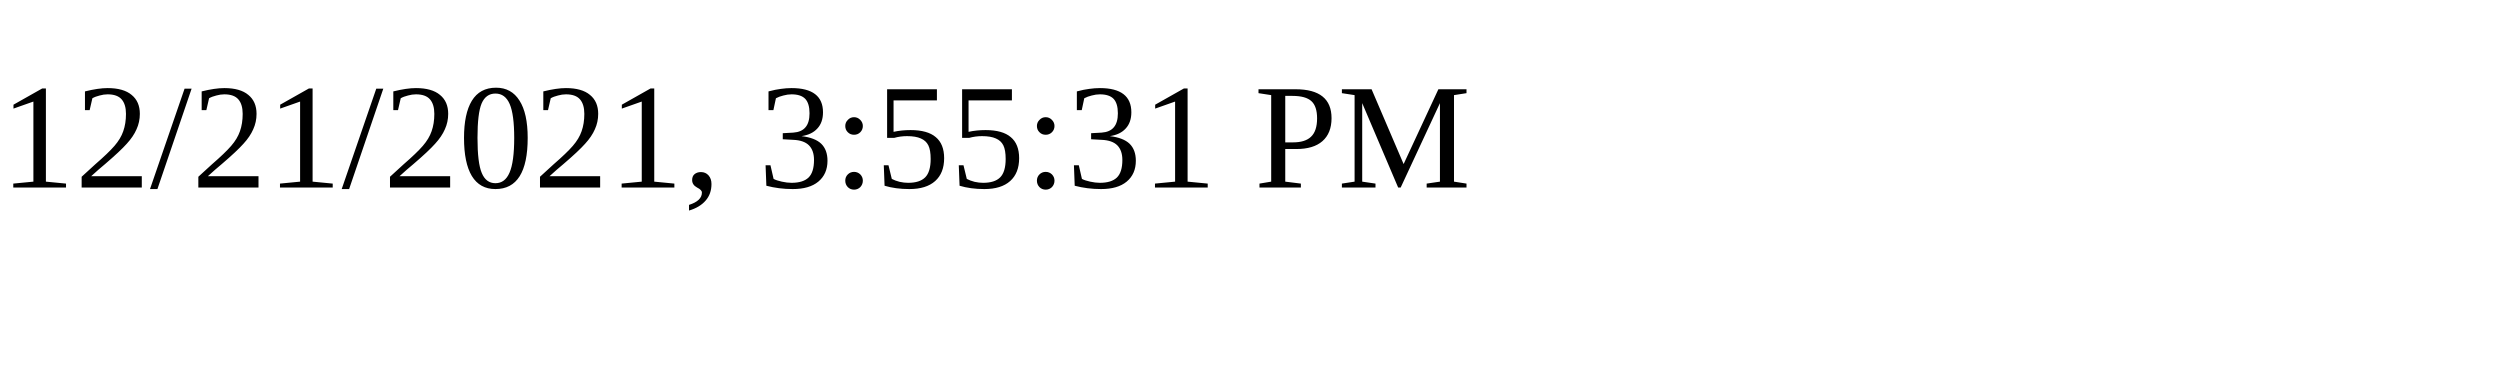
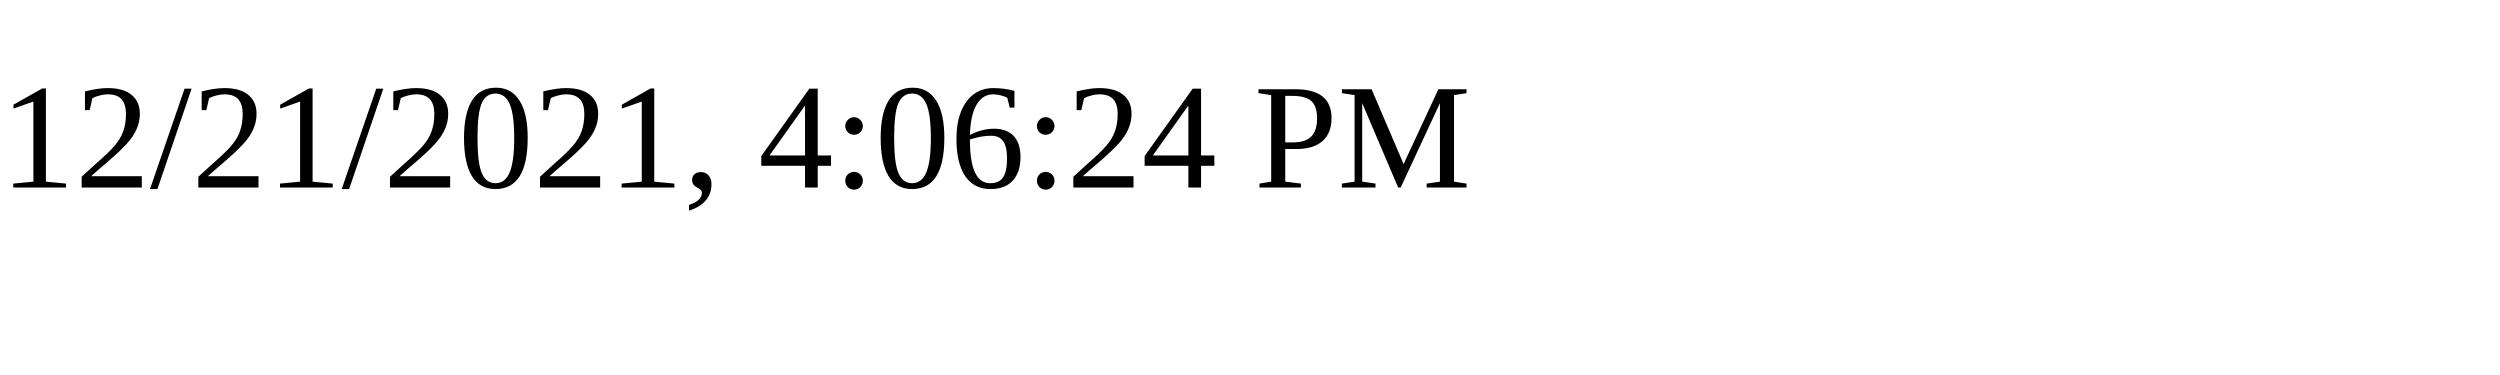
<svg xmlns="http://www.w3.org/2000/svg" height="30" width="200">
-   <text x="0" y="15">12/21/2021, 3:55:31 PM</text>
+   <text x="0" y="15">12/21/2021, 4:06:24 PM</text>
</svg>
